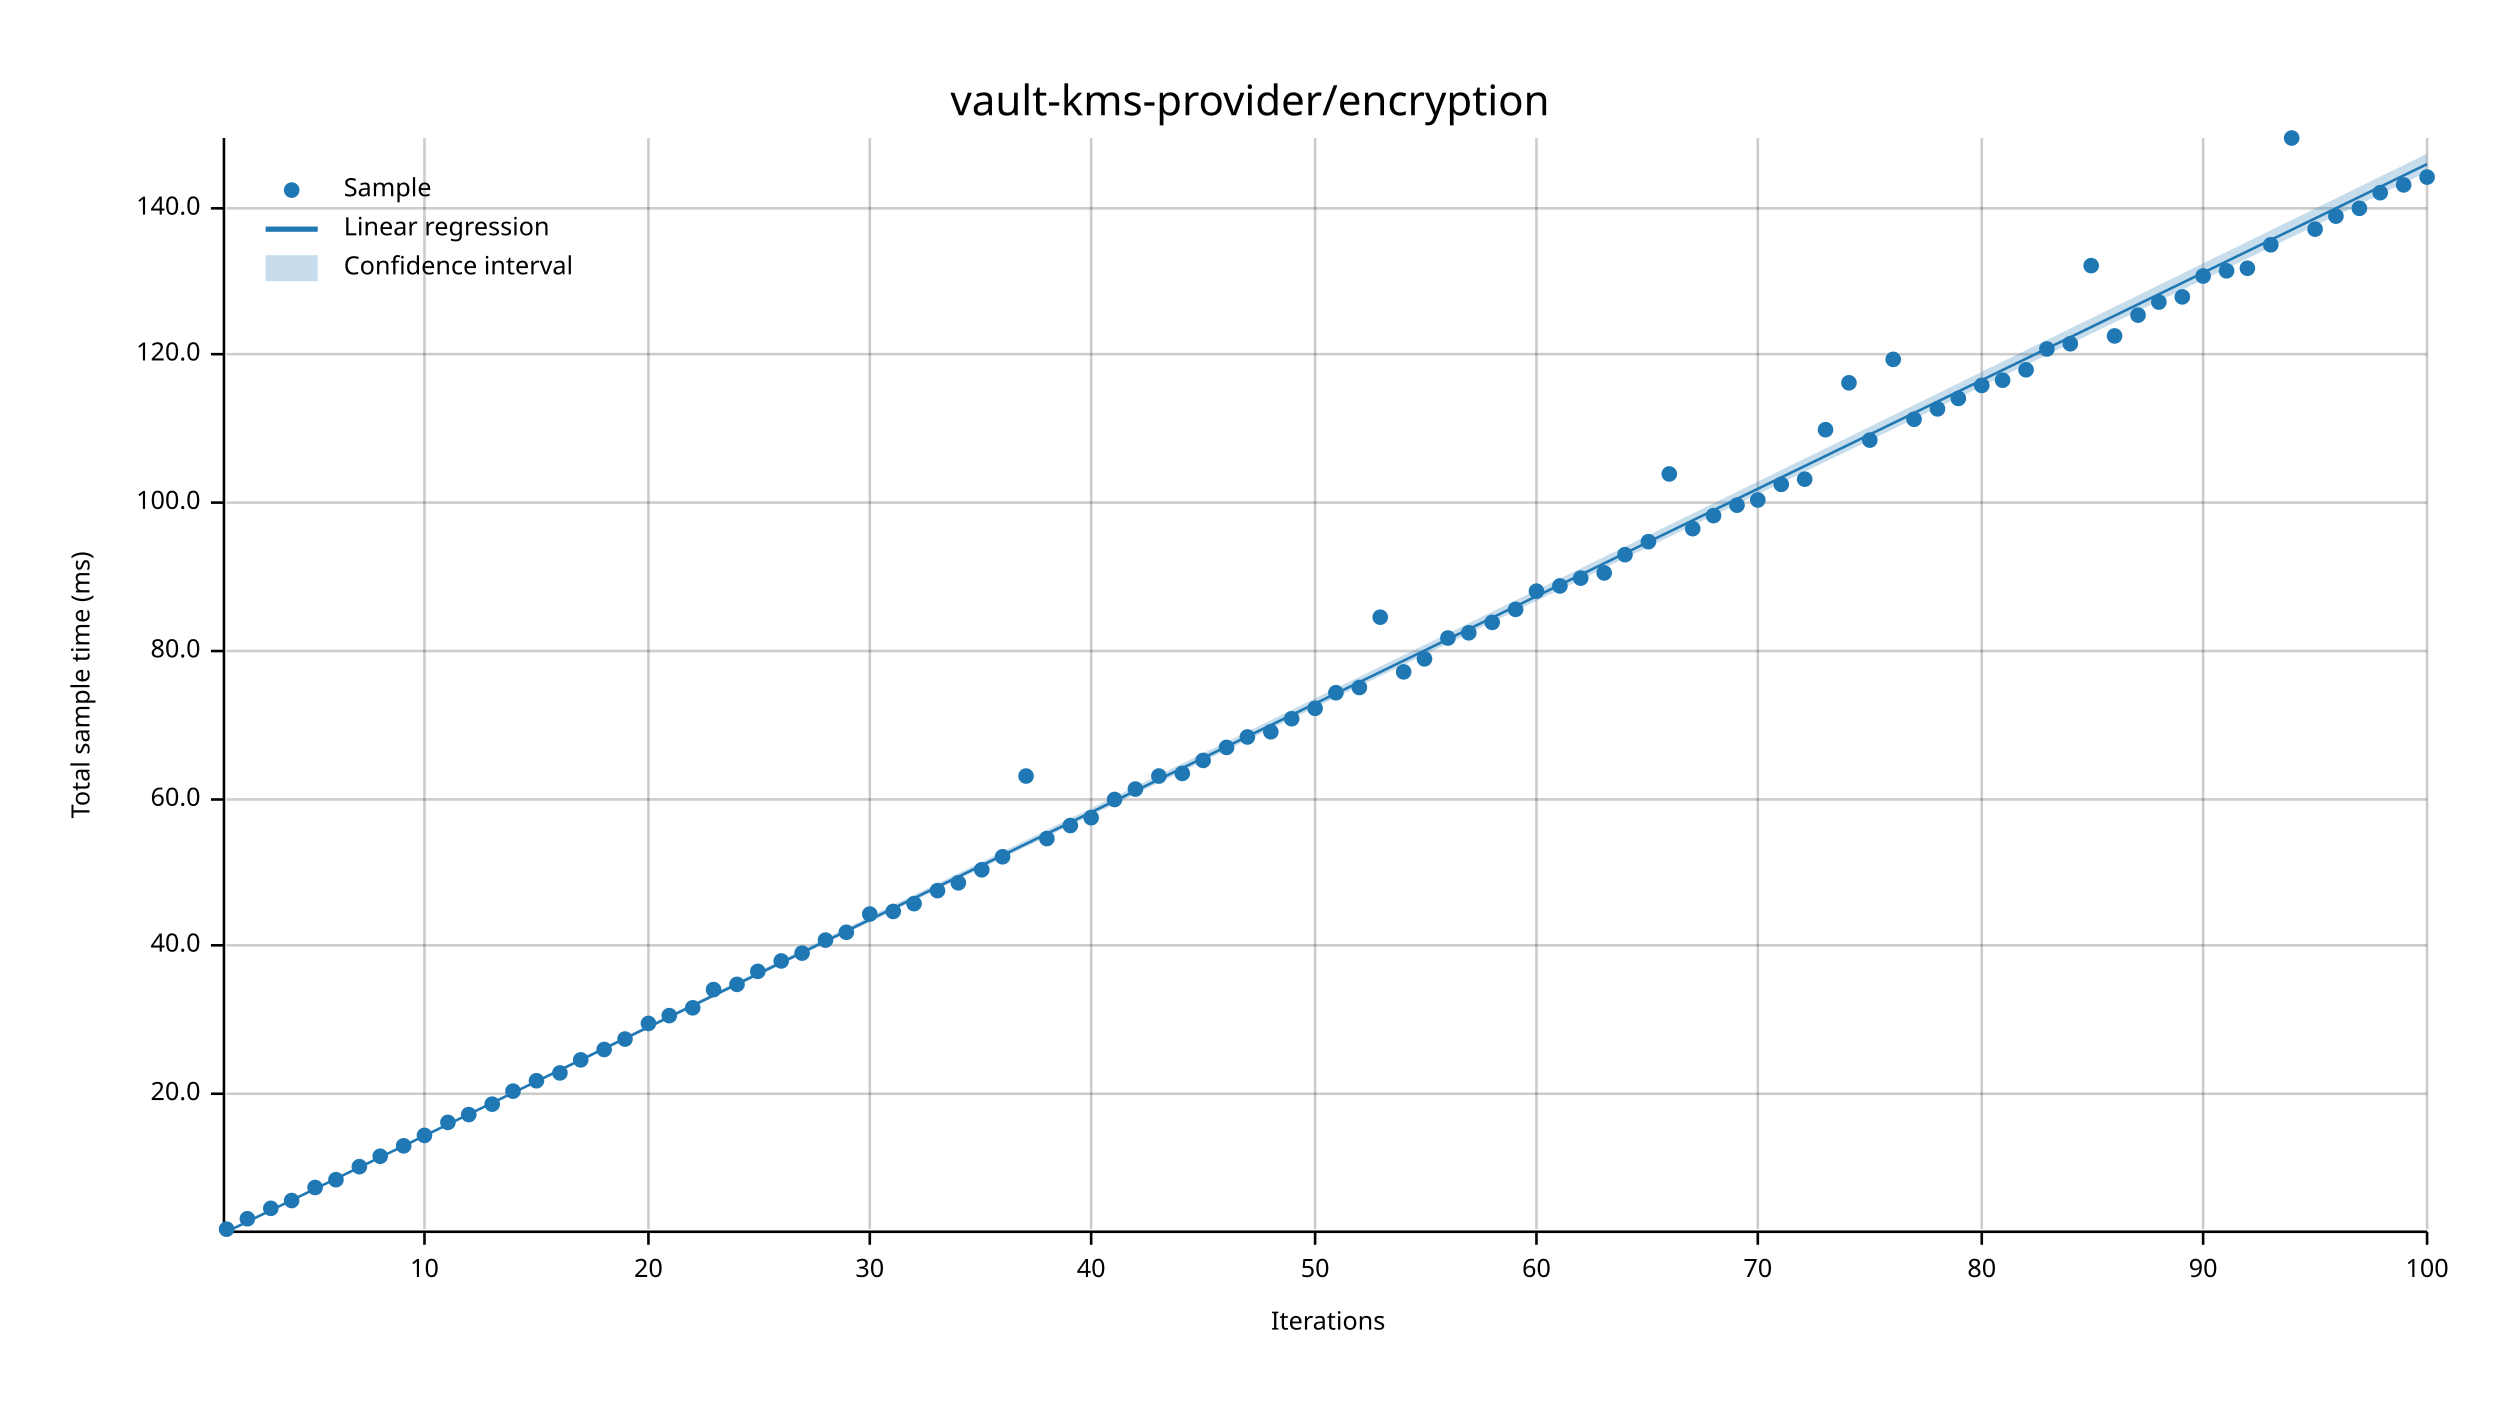
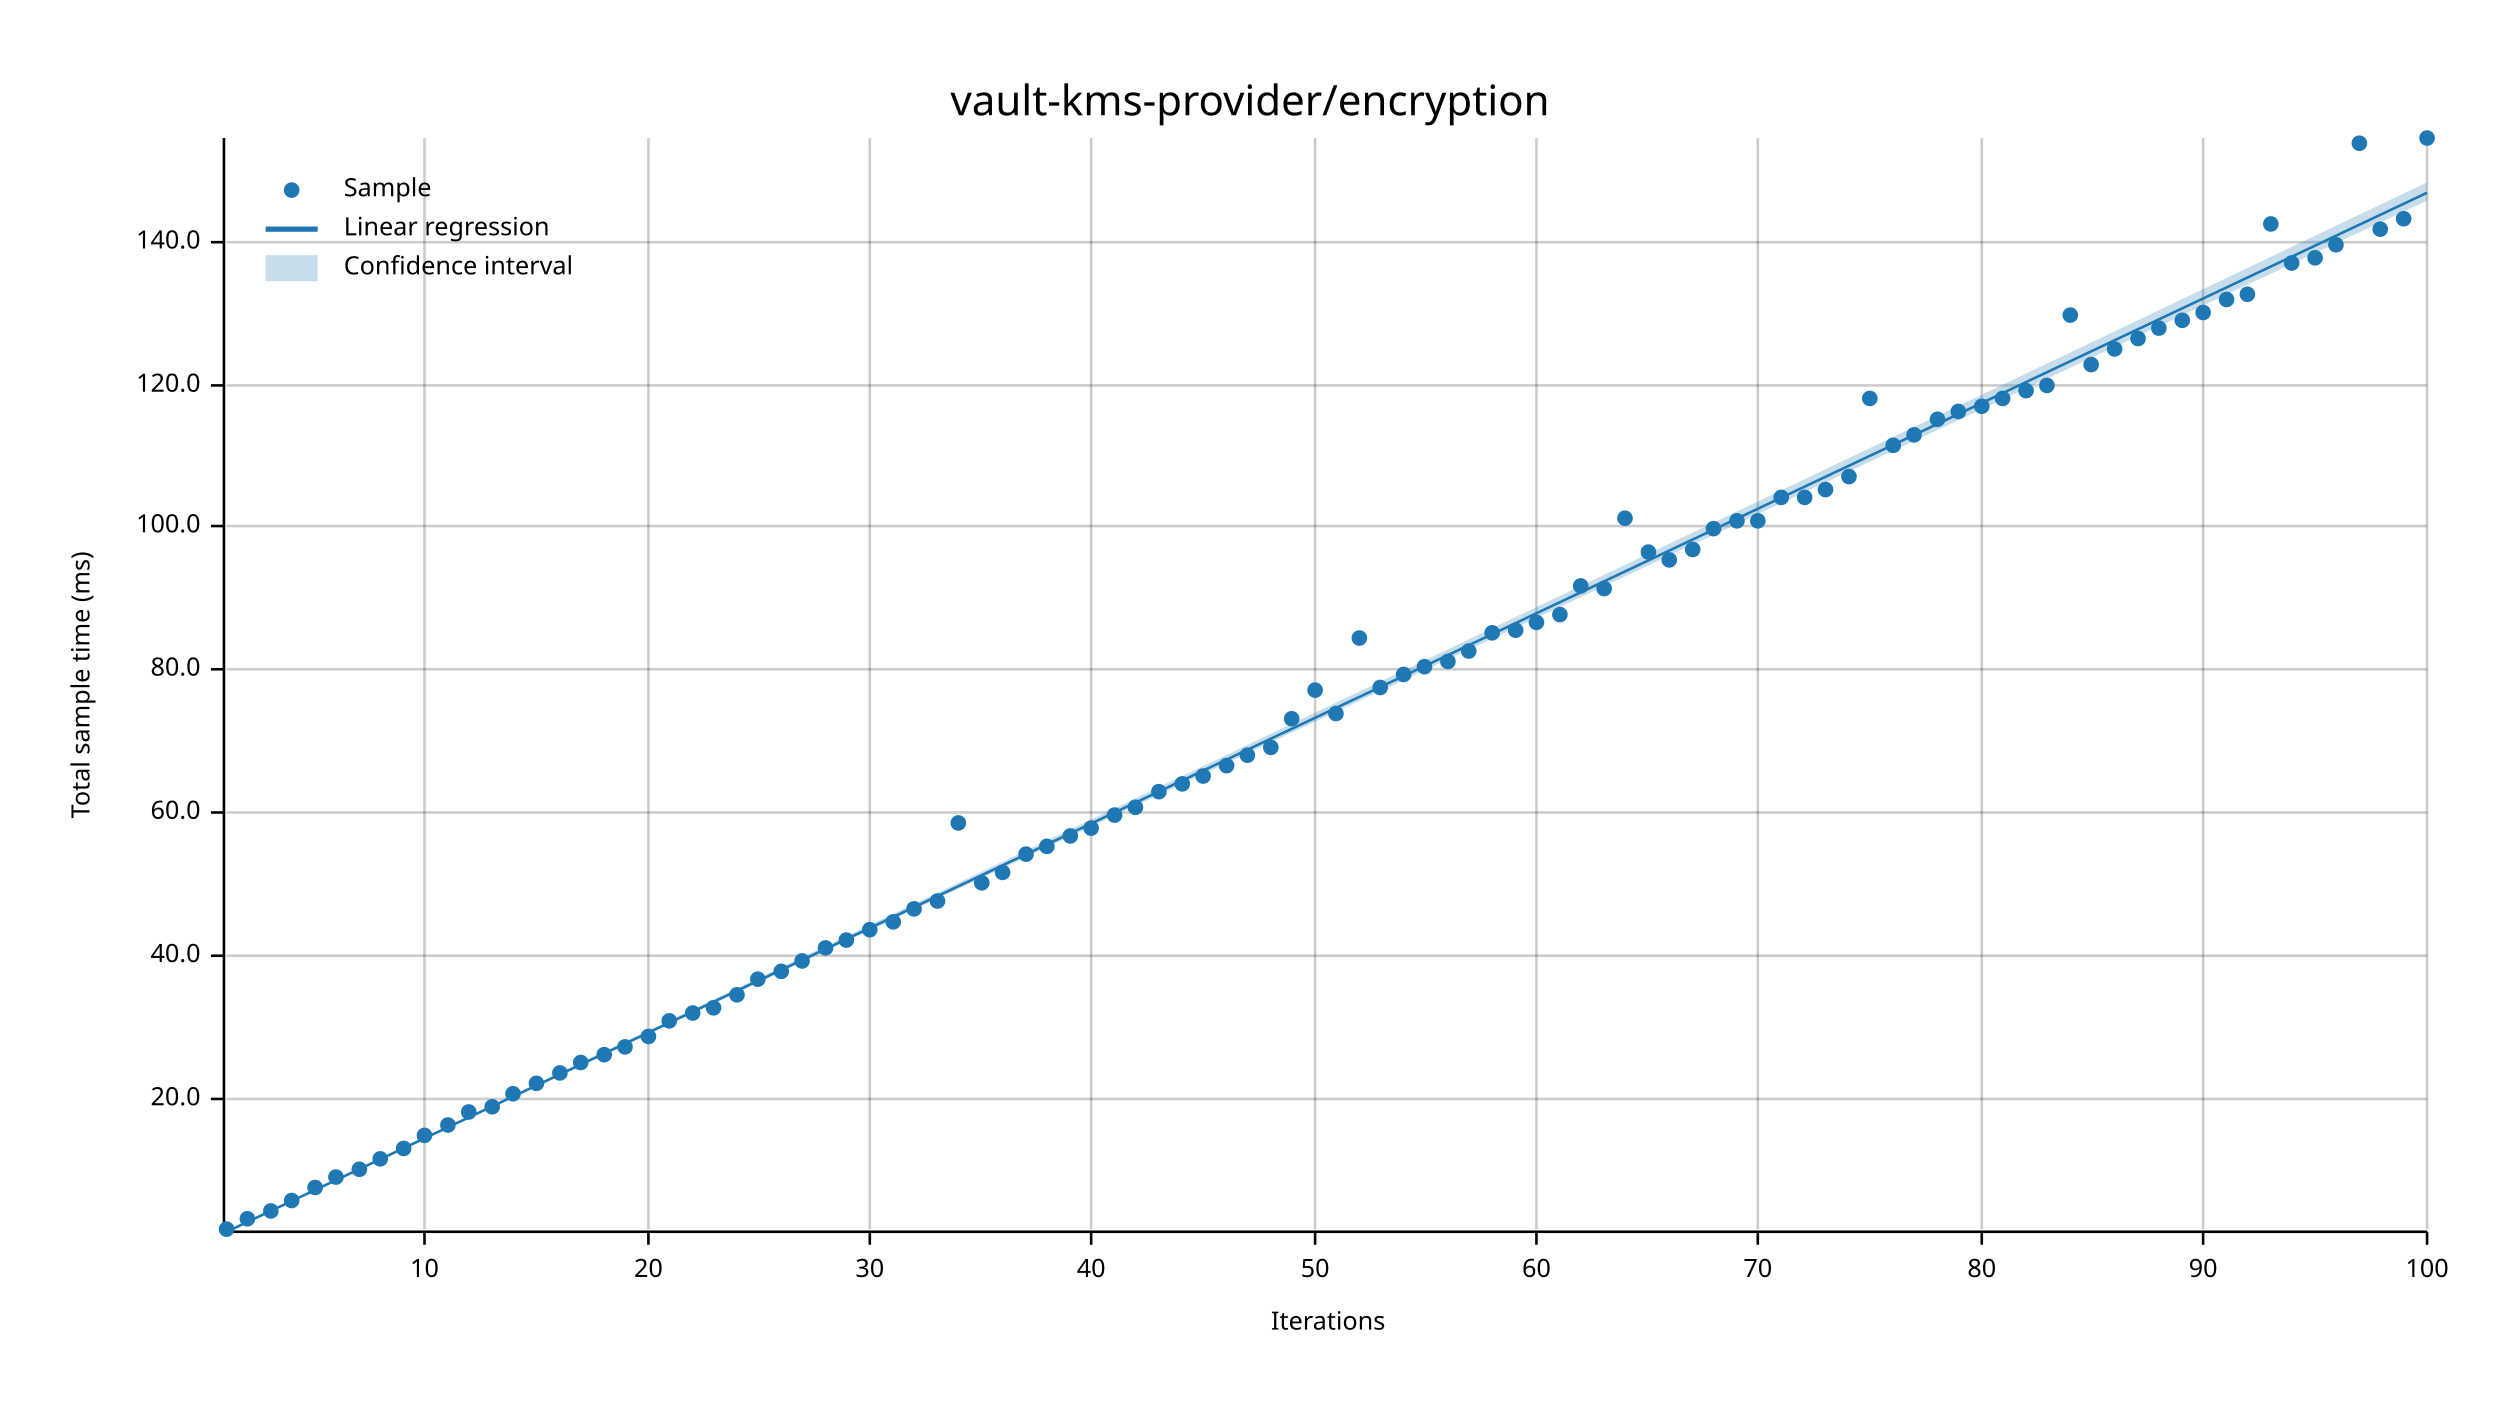
<svg xmlns="http://www.w3.org/2000/svg" width="960" height="540" viewBox="0 0 960 540">
  <text x="480" y="32" dy="0.76em" text-anchor="middle" font-family="sans-serif" font-size="16.129" opacity="1" fill="#000000">
vault-kms-provider/encryption
</text>
  <text x="27" y="263" dy="0.76em" text-anchor="middle" font-family="sans-serif" font-size="9.677" opacity="1" fill="#000000" transform="rotate(270, 27, 263)">
Total sample time (ms)
</text>
  <text x="510" y="513" dy="-0.5ex" text-anchor="middle" font-family="sans-serif" font-size="9.677" opacity="1" fill="#000000">
Iterations
</text>
  <line opacity="0.2" stroke="#000000" stroke-width="1" x1="163" y1="472" x2="163" y2="53" />
  <line opacity="0.2" stroke="#000000" stroke-width="1" x1="249" y1="472" x2="249" y2="53" />
  <line opacity="0.2" stroke="#000000" stroke-width="1" x1="334" y1="472" x2="334" y2="53" />
  <line opacity="0.2" stroke="#000000" stroke-width="1" x1="419" y1="472" x2="419" y2="53" />
  <line opacity="0.2" stroke="#000000" stroke-width="1" x1="505" y1="472" x2="505" y2="53" />
  <line opacity="0.2" stroke="#000000" stroke-width="1" x1="590" y1="472" x2="590" y2="53" />
  <line opacity="0.2" stroke="#000000" stroke-width="1" x1="675" y1="472" x2="675" y2="53" />
  <line opacity="0.2" stroke="#000000" stroke-width="1" x1="761" y1="472" x2="761" y2="53" />
  <line opacity="0.2" stroke="#000000" stroke-width="1" x1="846" y1="472" x2="846" y2="53" />
  <line opacity="0.2" stroke="#000000" stroke-width="1" x1="932" y1="472" x2="932" y2="53" />
-   <line opacity="0.2" stroke="#000000" stroke-width="1" x1="87" y1="420" x2="932" y2="420" />
-   <line opacity="0.2" stroke="#000000" stroke-width="1" x1="87" y1="363" x2="932" y2="363" />
-   <line opacity="0.2" stroke="#000000" stroke-width="1" x1="87" y1="307" x2="932" y2="307" />
-   <line opacity="0.2" stroke="#000000" stroke-width="1" x1="87" y1="250" x2="932" y2="250" />
-   <line opacity="0.2" stroke="#000000" stroke-width="1" x1="87" y1="193" x2="932" y2="193" />
-   <line opacity="0.2" stroke="#000000" stroke-width="1" x1="87" y1="136" x2="932" y2="136" />
-   <line opacity="0.2" stroke="#000000" stroke-width="1" x1="87" y1="80" x2="932" y2="80" />
+   <line opacity="0.2" stroke="#000000" stroke-width="1" x1="87" y1="422" x2="932" y2="422" />
+   <line opacity="0.2" stroke="#000000" stroke-width="1" x1="87" y1="367" x2="932" y2="367" />
+   <line opacity="0.2" stroke="#000000" stroke-width="1" x1="87" y1="312" x2="932" y2="312" />
+   <line opacity="0.2" stroke="#000000" stroke-width="1" x1="87" y1="257" x2="932" y2="257" />
+   <line opacity="0.2" stroke="#000000" stroke-width="1" x1="87" y1="202" x2="932" y2="202" />
+   <line opacity="0.2" stroke="#000000" stroke-width="1" x1="87" y1="148" x2="932" y2="148" />
+   <line opacity="0.2" stroke="#000000" stroke-width="1" x1="87" y1="93" x2="932" y2="93" />
  <polyline fill="none" opacity="1" stroke="#000000" stroke-width="1" points="86,53 86,472 " />
-   <text x="77" y="420" dy="0.5ex" text-anchor="end" font-family="sans-serif" font-size="9.677" opacity="1" fill="#000000">
+   <text x="77" y="422" dy="0.5ex" text-anchor="end" font-family="sans-serif" font-size="9.677" opacity="1" fill="#000000">
20.0
</text>
-   <polyline fill="none" opacity="1" stroke="#000000" stroke-width="1" points="81,420 86,420 " />
-   <text x="77" y="363" dy="0.5ex" text-anchor="end" font-family="sans-serif" font-size="9.677" opacity="1" fill="#000000">
+   <polyline fill="none" opacity="1" stroke="#000000" stroke-width="1" points="81,422 86,422 " />
+   <text x="77" y="367" dy="0.5ex" text-anchor="end" font-family="sans-serif" font-size="9.677" opacity="1" fill="#000000">
40.0
</text>
-   <polyline fill="none" opacity="1" stroke="#000000" stroke-width="1" points="81,363 86,363 " />
-   <text x="77" y="307" dy="0.5ex" text-anchor="end" font-family="sans-serif" font-size="9.677" opacity="1" fill="#000000">
+   <polyline fill="none" opacity="1" stroke="#000000" stroke-width="1" points="81,367 86,367 " />
+   <text x="77" y="312" dy="0.5ex" text-anchor="end" font-family="sans-serif" font-size="9.677" opacity="1" fill="#000000">
60.0
</text>
-   <polyline fill="none" opacity="1" stroke="#000000" stroke-width="1" points="81,307 86,307 " />
-   <text x="77" y="250" dy="0.5ex" text-anchor="end" font-family="sans-serif" font-size="9.677" opacity="1" fill="#000000">
+   <polyline fill="none" opacity="1" stroke="#000000" stroke-width="1" points="81,312 86,312 " />
+   <text x="77" y="257" dy="0.5ex" text-anchor="end" font-family="sans-serif" font-size="9.677" opacity="1" fill="#000000">
80.0
</text>
-   <polyline fill="none" opacity="1" stroke="#000000" stroke-width="1" points="81,250 86,250 " />
-   <text x="77" y="193" dy="0.5ex" text-anchor="end" font-family="sans-serif" font-size="9.677" opacity="1" fill="#000000">
+   <polyline fill="none" opacity="1" stroke="#000000" stroke-width="1" points="81,257 86,257 " />
+   <text x="77" y="202" dy="0.5ex" text-anchor="end" font-family="sans-serif" font-size="9.677" opacity="1" fill="#000000">
100.0
</text>
-   <polyline fill="none" opacity="1" stroke="#000000" stroke-width="1" points="81,193 86,193 " />
-   <text x="77" y="136" dy="0.5ex" text-anchor="end" font-family="sans-serif" font-size="9.677" opacity="1" fill="#000000">
+   <polyline fill="none" opacity="1" stroke="#000000" stroke-width="1" points="81,202 86,202 " />
+   <text x="77" y="148" dy="0.5ex" text-anchor="end" font-family="sans-serif" font-size="9.677" opacity="1" fill="#000000">
120.0
</text>
-   <polyline fill="none" opacity="1" stroke="#000000" stroke-width="1" points="81,136 86,136 " />
-   <text x="77" y="80" dy="0.5ex" text-anchor="end" font-family="sans-serif" font-size="9.677" opacity="1" fill="#000000">
+   <polyline fill="none" opacity="1" stroke="#000000" stroke-width="1" points="81,148 86,148 " />
+   <text x="77" y="93" dy="0.5ex" text-anchor="end" font-family="sans-serif" font-size="9.677" opacity="1" fill="#000000">
140.0
</text>
-   <polyline fill="none" opacity="1" stroke="#000000" stroke-width="1" points="81,80 86,80 " />
+   <polyline fill="none" opacity="1" stroke="#000000" stroke-width="1" points="81,93 86,93 " />
  <polyline fill="none" opacity="1" stroke="#000000" stroke-width="1" points="87,473 932,473 " />
  <text x="163" y="483" dy="0.76em" text-anchor="middle" font-family="sans-serif" font-size="9.677" opacity="1" fill="#000000">
10
</text>
  <polyline fill="none" opacity="1" stroke="#000000" stroke-width="1" points="163,473 163,478 " />
  <text x="249" y="483" dy="0.76em" text-anchor="middle" font-family="sans-serif" font-size="9.677" opacity="1" fill="#000000">
20
</text>
  <polyline fill="none" opacity="1" stroke="#000000" stroke-width="1" points="249,473 249,478 " />
  <text x="334" y="483" dy="0.76em" text-anchor="middle" font-family="sans-serif" font-size="9.677" opacity="1" fill="#000000">
30
</text>
  <polyline fill="none" opacity="1" stroke="#000000" stroke-width="1" points="334,473 334,478 " />
  <text x="419" y="483" dy="0.76em" text-anchor="middle" font-family="sans-serif" font-size="9.677" opacity="1" fill="#000000">
40
</text>
  <polyline fill="none" opacity="1" stroke="#000000" stroke-width="1" points="419,473 419,478 " />
  <text x="505" y="483" dy="0.76em" text-anchor="middle" font-family="sans-serif" font-size="9.677" opacity="1" fill="#000000">
50
</text>
  <polyline fill="none" opacity="1" stroke="#000000" stroke-width="1" points="505,473 505,478 " />
  <text x="590" y="483" dy="0.76em" text-anchor="middle" font-family="sans-serif" font-size="9.677" opacity="1" fill="#000000">
60
</text>
  <polyline fill="none" opacity="1" stroke="#000000" stroke-width="1" points="590,473 590,478 " />
  <text x="675" y="483" dy="0.76em" text-anchor="middle" font-family="sans-serif" font-size="9.677" opacity="1" fill="#000000">
70
</text>
  <polyline fill="none" opacity="1" stroke="#000000" stroke-width="1" points="675,473 675,478 " />
  <text x="761" y="483" dy="0.76em" text-anchor="middle" font-family="sans-serif" font-size="9.677" opacity="1" fill="#000000">
80
</text>
  <polyline fill="none" opacity="1" stroke="#000000" stroke-width="1" points="761,473 761,478 " />
  <text x="846" y="483" dy="0.76em" text-anchor="middle" font-family="sans-serif" font-size="9.677" opacity="1" fill="#000000">
90
</text>
  <polyline fill="none" opacity="1" stroke="#000000" stroke-width="1" points="846,473 846,478 " />
  <text x="932" y="483" dy="0.76em" text-anchor="middle" font-family="sans-serif" font-size="9.677" opacity="1" fill="#000000">
100
</text>
  <polyline fill="none" opacity="1" stroke="#000000" stroke-width="1" points="932,473 932,478 " />
  <circle cx="87" cy="472" r="3" opacity="1" fill="#1F78B4" stroke="none" stroke-width="1" />
  <circle cx="95" cy="468" r="3" opacity="1" fill="#1F78B4" stroke="none" stroke-width="1" />
-   <circle cx="104" cy="464" r="3" opacity="1" fill="#1F78B4" stroke="none" stroke-width="1" />
+   <circle cx="104" cy="465" r="3" opacity="1" fill="#1F78B4" stroke="none" stroke-width="1" />
  <circle cx="112" cy="461" r="3" opacity="1" fill="#1F78B4" stroke="none" stroke-width="1" />
  <circle cx="121" cy="456" r="3" opacity="1" fill="#1F78B4" stroke="none" stroke-width="1" />
-   <circle cx="129" cy="453" r="3" opacity="1" fill="#1F78B4" stroke="none" stroke-width="1" />
-   <circle cx="138" cy="448" r="3" opacity="1" fill="#1F78B4" stroke="none" stroke-width="1" />
-   <circle cx="146" cy="444" r="3" opacity="1" fill="#1F78B4" stroke="none" stroke-width="1" />
-   <circle cx="155" cy="440" r="3" opacity="1" fill="#1F78B4" stroke="none" stroke-width="1" />
+   <circle cx="129" cy="452" r="3" opacity="1" fill="#1F78B4" stroke="none" stroke-width="1" />
+   <circle cx="138" cy="449" r="3" opacity="1" fill="#1F78B4" stroke="none" stroke-width="1" />
+   <circle cx="146" cy="445" r="3" opacity="1" fill="#1F78B4" stroke="none" stroke-width="1" />
+   <circle cx="155" cy="441" r="3" opacity="1" fill="#1F78B4" stroke="none" stroke-width="1" />
  <circle cx="163" cy="436" r="3" opacity="1" fill="#1F78B4" stroke="none" stroke-width="1" />
-   <circle cx="172" cy="431" r="3" opacity="1" fill="#1F78B4" stroke="none" stroke-width="1" />
-   <circle cx="180" cy="428" r="3" opacity="1" fill="#1F78B4" stroke="none" stroke-width="1" />
-   <circle cx="189" cy="424" r="3" opacity="1" fill="#1F78B4" stroke="none" stroke-width="1" />
-   <circle cx="197" cy="419" r="3" opacity="1" fill="#1F78B4" stroke="none" stroke-width="1" />
-   <circle cx="206" cy="415" r="3" opacity="1" fill="#1F78B4" stroke="none" stroke-width="1" />
+   <circle cx="172" cy="432" r="3" opacity="1" fill="#1F78B4" stroke="none" stroke-width="1" />
+   <circle cx="180" cy="427" r="3" opacity="1" fill="#1F78B4" stroke="none" stroke-width="1" />
+   <circle cx="189" cy="425" r="3" opacity="1" fill="#1F78B4" stroke="none" stroke-width="1" />
+   <circle cx="197" cy="420" r="3" opacity="1" fill="#1F78B4" stroke="none" stroke-width="1" />
+   <circle cx="206" cy="416" r="3" opacity="1" fill="#1F78B4" stroke="none" stroke-width="1" />
  <circle cx="215" cy="412" r="3" opacity="1" fill="#1F78B4" stroke="none" stroke-width="1" />
-   <circle cx="223" cy="407" r="3" opacity="1" fill="#1F78B4" stroke="none" stroke-width="1" />
-   <circle cx="232" cy="403" r="3" opacity="1" fill="#1F78B4" stroke="none" stroke-width="1" />
-   <circle cx="240" cy="399" r="3" opacity="1" fill="#1F78B4" stroke="none" stroke-width="1" />
-   <circle cx="249" cy="393" r="3" opacity="1" fill="#1F78B4" stroke="none" stroke-width="1" />
-   <circle cx="257" cy="390" r="3" opacity="1" fill="#1F78B4" stroke="none" stroke-width="1" />
-   <circle cx="266" cy="387" r="3" opacity="1" fill="#1F78B4" stroke="none" stroke-width="1" />
-   <circle cx="274" cy="380" r="3" opacity="1" fill="#1F78B4" stroke="none" stroke-width="1" />
-   <circle cx="283" cy="378" r="3" opacity="1" fill="#1F78B4" stroke="none" stroke-width="1" />
-   <circle cx="291" cy="373" r="3" opacity="1" fill="#1F78B4" stroke="none" stroke-width="1" />
-   <circle cx="300" cy="369" r="3" opacity="1" fill="#1F78B4" stroke="none" stroke-width="1" />
-   <circle cx="308" cy="366" r="3" opacity="1" fill="#1F78B4" stroke="none" stroke-width="1" />
-   <circle cx="317" cy="361" r="3" opacity="1" fill="#1F78B4" stroke="none" stroke-width="1" />
-   <circle cx="325" cy="358" r="3" opacity="1" fill="#1F78B4" stroke="none" stroke-width="1" />
-   <circle cx="334" cy="351" r="3" opacity="1" fill="#1F78B4" stroke="none" stroke-width="1" />
-   <circle cx="343" cy="350" r="3" opacity="1" fill="#1F78B4" stroke="none" stroke-width="1" />
-   <circle cx="351" cy="347" r="3" opacity="1" fill="#1F78B4" stroke="none" stroke-width="1" />
-   <circle cx="360" cy="342" r="3" opacity="1" fill="#1F78B4" stroke="none" stroke-width="1" />
-   <circle cx="368" cy="339" r="3" opacity="1" fill="#1F78B4" stroke="none" stroke-width="1" />
-   <circle cx="377" cy="334" r="3" opacity="1" fill="#1F78B4" stroke="none" stroke-width="1" />
-   <circle cx="385" cy="329" r="3" opacity="1" fill="#1F78B4" stroke="none" stroke-width="1" />
-   <circle cx="394" cy="298" r="3" opacity="1" fill="#1F78B4" stroke="none" stroke-width="1" />
-   <circle cx="402" cy="322" r="3" opacity="1" fill="#1F78B4" stroke="none" stroke-width="1" />
-   <circle cx="411" cy="317" r="3" opacity="1" fill="#1F78B4" stroke="none" stroke-width="1" />
-   <circle cx="419" cy="314" r="3" opacity="1" fill="#1F78B4" stroke="none" stroke-width="1" />
-   <circle cx="428" cy="307" r="3" opacity="1" fill="#1F78B4" stroke="none" stroke-width="1" />
-   <circle cx="436" cy="303" r="3" opacity="1" fill="#1F78B4" stroke="none" stroke-width="1" />
-   <circle cx="445" cy="298" r="3" opacity="1" fill="#1F78B4" stroke="none" stroke-width="1" />
-   <circle cx="454" cy="297" r="3" opacity="1" fill="#1F78B4" stroke="none" stroke-width="1" />
-   <circle cx="462" cy="292" r="3" opacity="1" fill="#1F78B4" stroke="none" stroke-width="1" />
-   <circle cx="471" cy="287" r="3" opacity="1" fill="#1F78B4" stroke="none" stroke-width="1" />
-   <circle cx="479" cy="283" r="3" opacity="1" fill="#1F78B4" stroke="none" stroke-width="1" />
-   <circle cx="488" cy="281" r="3" opacity="1" fill="#1F78B4" stroke="none" stroke-width="1" />
+   <circle cx="223" cy="408" r="3" opacity="1" fill="#1F78B4" stroke="none" stroke-width="1" />
+   <circle cx="232" cy="405" r="3" opacity="1" fill="#1F78B4" stroke="none" stroke-width="1" />
+   <circle cx="240" cy="402" r="3" opacity="1" fill="#1F78B4" stroke="none" stroke-width="1" />
+   <circle cx="249" cy="398" r="3" opacity="1" fill="#1F78B4" stroke="none" stroke-width="1" />
+   <circle cx="257" cy="392" r="3" opacity="1" fill="#1F78B4" stroke="none" stroke-width="1" />
+   <circle cx="266" cy="389" r="3" opacity="1" fill="#1F78B4" stroke="none" stroke-width="1" />
+   <circle cx="274" cy="387" r="3" opacity="1" fill="#1F78B4" stroke="none" stroke-width="1" />
+   <circle cx="283" cy="382" r="3" opacity="1" fill="#1F78B4" stroke="none" stroke-width="1" />
+   <circle cx="291" cy="376" r="3" opacity="1" fill="#1F78B4" stroke="none" stroke-width="1" />
+   <circle cx="300" cy="373" r="3" opacity="1" fill="#1F78B4" stroke="none" stroke-width="1" />
+   <circle cx="308" cy="369" r="3" opacity="1" fill="#1F78B4" stroke="none" stroke-width="1" />
+   <circle cx="317" cy="364" r="3" opacity="1" fill="#1F78B4" stroke="none" stroke-width="1" />
+   <circle cx="325" cy="361" r="3" opacity="1" fill="#1F78B4" stroke="none" stroke-width="1" />
+   <circle cx="334" cy="357" r="3" opacity="1" fill="#1F78B4" stroke="none" stroke-width="1" />
+   <circle cx="343" cy="354" r="3" opacity="1" fill="#1F78B4" stroke="none" stroke-width="1" />
+   <circle cx="351" cy="349" r="3" opacity="1" fill="#1F78B4" stroke="none" stroke-width="1" />
+   <circle cx="360" cy="346" r="3" opacity="1" fill="#1F78B4" stroke="none" stroke-width="1" />
+   <circle cx="368" cy="316" r="3" opacity="1" fill="#1F78B4" stroke="none" stroke-width="1" />
+   <circle cx="377" cy="339" r="3" opacity="1" fill="#1F78B4" stroke="none" stroke-width="1" />
+   <circle cx="385" cy="335" r="3" opacity="1" fill="#1F78B4" stroke="none" stroke-width="1" />
+   <circle cx="394" cy="328" r="3" opacity="1" fill="#1F78B4" stroke="none" stroke-width="1" />
+   <circle cx="402" cy="325" r="3" opacity="1" fill="#1F78B4" stroke="none" stroke-width="1" />
+   <circle cx="411" cy="321" r="3" opacity="1" fill="#1F78B4" stroke="none" stroke-width="1" />
+   <circle cx="419" cy="318" r="3" opacity="1" fill="#1F78B4" stroke="none" stroke-width="1" />
+   <circle cx="428" cy="313" r="3" opacity="1" fill="#1F78B4" stroke="none" stroke-width="1" />
+   <circle cx="436" cy="310" r="3" opacity="1" fill="#1F78B4" stroke="none" stroke-width="1" />
+   <circle cx="445" cy="304" r="3" opacity="1" fill="#1F78B4" stroke="none" stroke-width="1" />
+   <circle cx="454" cy="301" r="3" opacity="1" fill="#1F78B4" stroke="none" stroke-width="1" />
+   <circle cx="462" cy="298" r="3" opacity="1" fill="#1F78B4" stroke="none" stroke-width="1" />
+   <circle cx="471" cy="294" r="3" opacity="1" fill="#1F78B4" stroke="none" stroke-width="1" />
+   <circle cx="479" cy="290" r="3" opacity="1" fill="#1F78B4" stroke="none" stroke-width="1" />
+   <circle cx="488" cy="287" r="3" opacity="1" fill="#1F78B4" stroke="none" stroke-width="1" />
  <circle cx="496" cy="276" r="3" opacity="1" fill="#1F78B4" stroke="none" stroke-width="1" />
-   <circle cx="505" cy="272" r="3" opacity="1" fill="#1F78B4" stroke="none" stroke-width="1" />
-   <circle cx="513" cy="266" r="3" opacity="1" fill="#1F78B4" stroke="none" stroke-width="1" />
-   <circle cx="522" cy="264" r="3" opacity="1" fill="#1F78B4" stroke="none" stroke-width="1" />
-   <circle cx="530" cy="237" r="3" opacity="1" fill="#1F78B4" stroke="none" stroke-width="1" />
-   <circle cx="539" cy="258" r="3" opacity="1" fill="#1F78B4" stroke="none" stroke-width="1" />
-   <circle cx="547" cy="253" r="3" opacity="1" fill="#1F78B4" stroke="none" stroke-width="1" />
-   <circle cx="556" cy="245" r="3" opacity="1" fill="#1F78B4" stroke="none" stroke-width="1" />
-   <circle cx="564" cy="243" r="3" opacity="1" fill="#1F78B4" stroke="none" stroke-width="1" />
-   <circle cx="573" cy="239" r="3" opacity="1" fill="#1F78B4" stroke="none" stroke-width="1" />
-   <circle cx="582" cy="234" r="3" opacity="1" fill="#1F78B4" stroke="none" stroke-width="1" />
-   <circle cx="590" cy="227" r="3" opacity="1" fill="#1F78B4" stroke="none" stroke-width="1" />
-   <circle cx="599" cy="225" r="3" opacity="1" fill="#1F78B4" stroke="none" stroke-width="1" />
-   <circle cx="607" cy="222" r="3" opacity="1" fill="#1F78B4" stroke="none" stroke-width="1" />
-   <circle cx="616" cy="220" r="3" opacity="1" fill="#1F78B4" stroke="none" stroke-width="1" />
-   <circle cx="624" cy="213" r="3" opacity="1" fill="#1F78B4" stroke="none" stroke-width="1" />
-   <circle cx="633" cy="208" r="3" opacity="1" fill="#1F78B4" stroke="none" stroke-width="1" />
-   <circle cx="641" cy="182" r="3" opacity="1" fill="#1F78B4" stroke="none" stroke-width="1" />
-   <circle cx="650" cy="203" r="3" opacity="1" fill="#1F78B4" stroke="none" stroke-width="1" />
-   <circle cx="658" cy="198" r="3" opacity="1" fill="#1F78B4" stroke="none" stroke-width="1" />
-   <circle cx="667" cy="194" r="3" opacity="1" fill="#1F78B4" stroke="none" stroke-width="1" />
-   <circle cx="675" cy="192" r="3" opacity="1" fill="#1F78B4" stroke="none" stroke-width="1" />
-   <circle cx="684" cy="186" r="3" opacity="1" fill="#1F78B4" stroke="none" stroke-width="1" />
-   <circle cx="693" cy="184" r="3" opacity="1" fill="#1F78B4" stroke="none" stroke-width="1" />
-   <circle cx="701" cy="165" r="3" opacity="1" fill="#1F78B4" stroke="none" stroke-width="1" />
-   <circle cx="710" cy="147" r="3" opacity="1" fill="#1F78B4" stroke="none" stroke-width="1" />
-   <circle cx="718" cy="169" r="3" opacity="1" fill="#1F78B4" stroke="none" stroke-width="1" />
-   <circle cx="727" cy="138" r="3" opacity="1" fill="#1F78B4" stroke="none" stroke-width="1" />
-   <circle cx="735" cy="161" r="3" opacity="1" fill="#1F78B4" stroke="none" stroke-width="1" />
-   <circle cx="744" cy="157" r="3" opacity="1" fill="#1F78B4" stroke="none" stroke-width="1" />
-   <circle cx="752" cy="153" r="3" opacity="1" fill="#1F78B4" stroke="none" stroke-width="1" />
-   <circle cx="761" cy="148" r="3" opacity="1" fill="#1F78B4" stroke="none" stroke-width="1" />
-   <circle cx="769" cy="146" r="3" opacity="1" fill="#1F78B4" stroke="none" stroke-width="1" />
-   <circle cx="778" cy="142" r="3" opacity="1" fill="#1F78B4" stroke="none" stroke-width="1" />
-   <circle cx="786" cy="134" r="3" opacity="1" fill="#1F78B4" stroke="none" stroke-width="1" />
-   <circle cx="795" cy="132" r="3" opacity="1" fill="#1F78B4" stroke="none" stroke-width="1" />
-   <circle cx="803" cy="102" r="3" opacity="1" fill="#1F78B4" stroke="none" stroke-width="1" />
-   <circle cx="812" cy="129" r="3" opacity="1" fill="#1F78B4" stroke="none" stroke-width="1" />
-   <circle cx="821" cy="121" r="3" opacity="1" fill="#1F78B4" stroke="none" stroke-width="1" />
-   <circle cx="829" cy="116" r="3" opacity="1" fill="#1F78B4" stroke="none" stroke-width="1" />
-   <circle cx="838" cy="114" r="3" opacity="1" fill="#1F78B4" stroke="none" stroke-width="1" />
-   <circle cx="846" cy="106" r="3" opacity="1" fill="#1F78B4" stroke="none" stroke-width="1" />
-   <circle cx="855" cy="104" r="3" opacity="1" fill="#1F78B4" stroke="none" stroke-width="1" />
-   <circle cx="863" cy="103" r="3" opacity="1" fill="#1F78B4" stroke="none" stroke-width="1" />
-   <circle cx="872" cy="94" r="3" opacity="1" fill="#1F78B4" stroke="none" stroke-width="1" />
-   <circle cx="880" cy="53" r="3" opacity="1" fill="#1F78B4" stroke="none" stroke-width="1" />
-   <circle cx="889" cy="88" r="3" opacity="1" fill="#1F78B4" stroke="none" stroke-width="1" />
-   <circle cx="897" cy="83" r="3" opacity="1" fill="#1F78B4" stroke="none" stroke-width="1" />
-   <circle cx="906" cy="80" r="3" opacity="1" fill="#1F78B4" stroke="none" stroke-width="1" />
-   <circle cx="914" cy="74" r="3" opacity="1" fill="#1F78B4" stroke="none" stroke-width="1" />
-   <circle cx="923" cy="71" r="3" opacity="1" fill="#1F78B4" stroke="none" stroke-width="1" />
-   <circle cx="932" cy="68" r="3" opacity="1" fill="#1F78B4" stroke="none" stroke-width="1" />
-   <polyline fill="none" opacity="1" stroke="#1F78B4" stroke-width="1" points="87,473 932,63 " />
-   <polygon opacity="0.25" fill="#1F78B4" points="87,473 932,66 932,59 " />
+   <circle cx="505" cy="265" r="3" opacity="1" fill="#1F78B4" stroke="none" stroke-width="1" />
+   <circle cx="513" cy="274" r="3" opacity="1" fill="#1F78B4" stroke="none" stroke-width="1" />
+   <circle cx="522" cy="245" r="3" opacity="1" fill="#1F78B4" stroke="none" stroke-width="1" />
+   <circle cx="530" cy="264" r="3" opacity="1" fill="#1F78B4" stroke="none" stroke-width="1" />
+   <circle cx="539" cy="259" r="3" opacity="1" fill="#1F78B4" stroke="none" stroke-width="1" />
+   <circle cx="547" cy="256" r="3" opacity="1" fill="#1F78B4" stroke="none" stroke-width="1" />
+   <circle cx="556" cy="254" r="3" opacity="1" fill="#1F78B4" stroke="none" stroke-width="1" />
+   <circle cx="564" cy="250" r="3" opacity="1" fill="#1F78B4" stroke="none" stroke-width="1" />
+   <circle cx="573" cy="243" r="3" opacity="1" fill="#1F78B4" stroke="none" stroke-width="1" />
+   <circle cx="582" cy="242" r="3" opacity="1" fill="#1F78B4" stroke="none" stroke-width="1" />
+   <circle cx="590" cy="239" r="3" opacity="1" fill="#1F78B4" stroke="none" stroke-width="1" />
+   <circle cx="599" cy="236" r="3" opacity="1" fill="#1F78B4" stroke="none" stroke-width="1" />
+   <circle cx="607" cy="225" r="3" opacity="1" fill="#1F78B4" stroke="none" stroke-width="1" />
+   <circle cx="616" cy="226" r="3" opacity="1" fill="#1F78B4" stroke="none" stroke-width="1" />
+   <circle cx="624" cy="199" r="3" opacity="1" fill="#1F78B4" stroke="none" stroke-width="1" />
+   <circle cx="633" cy="212" r="3" opacity="1" fill="#1F78B4" stroke="none" stroke-width="1" />
+   <circle cx="641" cy="215" r="3" opacity="1" fill="#1F78B4" stroke="none" stroke-width="1" />
+   <circle cx="650" cy="211" r="3" opacity="1" fill="#1F78B4" stroke="none" stroke-width="1" />
+   <circle cx="658" cy="203" r="3" opacity="1" fill="#1F78B4" stroke="none" stroke-width="1" />
+   <circle cx="667" cy="200" r="3" opacity="1" fill="#1F78B4" stroke="none" stroke-width="1" />
+   <circle cx="675" cy="200" r="3" opacity="1" fill="#1F78B4" stroke="none" stroke-width="1" />
+   <circle cx="684" cy="191" r="3" opacity="1" fill="#1F78B4" stroke="none" stroke-width="1" />
+   <circle cx="693" cy="191" r="3" opacity="1" fill="#1F78B4" stroke="none" stroke-width="1" />
+   <circle cx="701" cy="188" r="3" opacity="1" fill="#1F78B4" stroke="none" stroke-width="1" />
+   <circle cx="710" cy="183" r="3" opacity="1" fill="#1F78B4" stroke="none" stroke-width="1" />
+   <circle cx="718" cy="153" r="3" opacity="1" fill="#1F78B4" stroke="none" stroke-width="1" />
+   <circle cx="727" cy="171" r="3" opacity="1" fill="#1F78B4" stroke="none" stroke-width="1" />
+   <circle cx="735" cy="167" r="3" opacity="1" fill="#1F78B4" stroke="none" stroke-width="1" />
+   <circle cx="744" cy="161" r="3" opacity="1" fill="#1F78B4" stroke="none" stroke-width="1" />
+   <circle cx="752" cy="158" r="3" opacity="1" fill="#1F78B4" stroke="none" stroke-width="1" />
+   <circle cx="761" cy="156" r="3" opacity="1" fill="#1F78B4" stroke="none" stroke-width="1" />
+   <circle cx="769" cy="153" r="3" opacity="1" fill="#1F78B4" stroke="none" stroke-width="1" />
+   <circle cx="778" cy="150" r="3" opacity="1" fill="#1F78B4" stroke="none" stroke-width="1" />
+   <circle cx="786" cy="148" r="3" opacity="1" fill="#1F78B4" stroke="none" stroke-width="1" />
+   <circle cx="795" cy="121" r="3" opacity="1" fill="#1F78B4" stroke="none" stroke-width="1" />
+   <circle cx="803" cy="140" r="3" opacity="1" fill="#1F78B4" stroke="none" stroke-width="1" />
+   <circle cx="812" cy="134" r="3" opacity="1" fill="#1F78B4" stroke="none" stroke-width="1" />
+   <circle cx="821" cy="130" r="3" opacity="1" fill="#1F78B4" stroke="none" stroke-width="1" />
+   <circle cx="829" cy="126" r="3" opacity="1" fill="#1F78B4" stroke="none" stroke-width="1" />
+   <circle cx="838" cy="123" r="3" opacity="1" fill="#1F78B4" stroke="none" stroke-width="1" />
+   <circle cx="846" cy="120" r="3" opacity="1" fill="#1F78B4" stroke="none" stroke-width="1" />
+   <circle cx="855" cy="115" r="3" opacity="1" fill="#1F78B4" stroke="none" stroke-width="1" />
+   <circle cx="863" cy="113" r="3" opacity="1" fill="#1F78B4" stroke="none" stroke-width="1" />
+   <circle cx="872" cy="86" r="3" opacity="1" fill="#1F78B4" stroke="none" stroke-width="1" />
+   <circle cx="880" cy="101" r="3" opacity="1" fill="#1F78B4" stroke="none" stroke-width="1" />
+   <circle cx="889" cy="99" r="3" opacity="1" fill="#1F78B4" stroke="none" stroke-width="1" />
+   <circle cx="897" cy="94" r="3" opacity="1" fill="#1F78B4" stroke="none" stroke-width="1" />
+   <circle cx="906" cy="55" r="3" opacity="1" fill="#1F78B4" stroke="none" stroke-width="1" />
+   <circle cx="914" cy="88" r="3" opacity="1" fill="#1F78B4" stroke="none" stroke-width="1" />
+   <circle cx="923" cy="84" r="3" opacity="1" fill="#1F78B4" stroke="none" stroke-width="1" />
+   <circle cx="932" cy="53" r="3" opacity="1" fill="#1F78B4" stroke="none" stroke-width="1" />
+   <polyline fill="none" opacity="1" stroke="#1F78B4" stroke-width="1" points="87,473 932,74 " />
+   <polygon opacity="0.25" fill="#1F78B4" points="87,473 932,77 932,70 " />
  <text x="132" y="68" dy="0.76em" text-anchor="start" font-family="sans-serif" font-size="9.677" opacity="1" fill="#000000">
Sample
</text>
  <text x="132" y="83" dy="0.76em" text-anchor="start" font-family="sans-serif" font-size="9.677" opacity="1" fill="#000000">
Linear regression
</text>
  <text x="132" y="98" dy="0.76em" text-anchor="start" font-family="sans-serif" font-size="9.677" opacity="1" fill="#000000">
Confidence interval
</text>
  <circle cx="112" cy="73" r="3" opacity="1" fill="#1F78B4" stroke="none" stroke-width="1" />
  <polyline fill="none" opacity="1" stroke="#1F78B4" stroke-width="2" points="102,88 122,88 " />
  <rect x="102" y="98" width="20" height="10" opacity="0.25" fill="#1F78B4" stroke="none" />
</svg>
